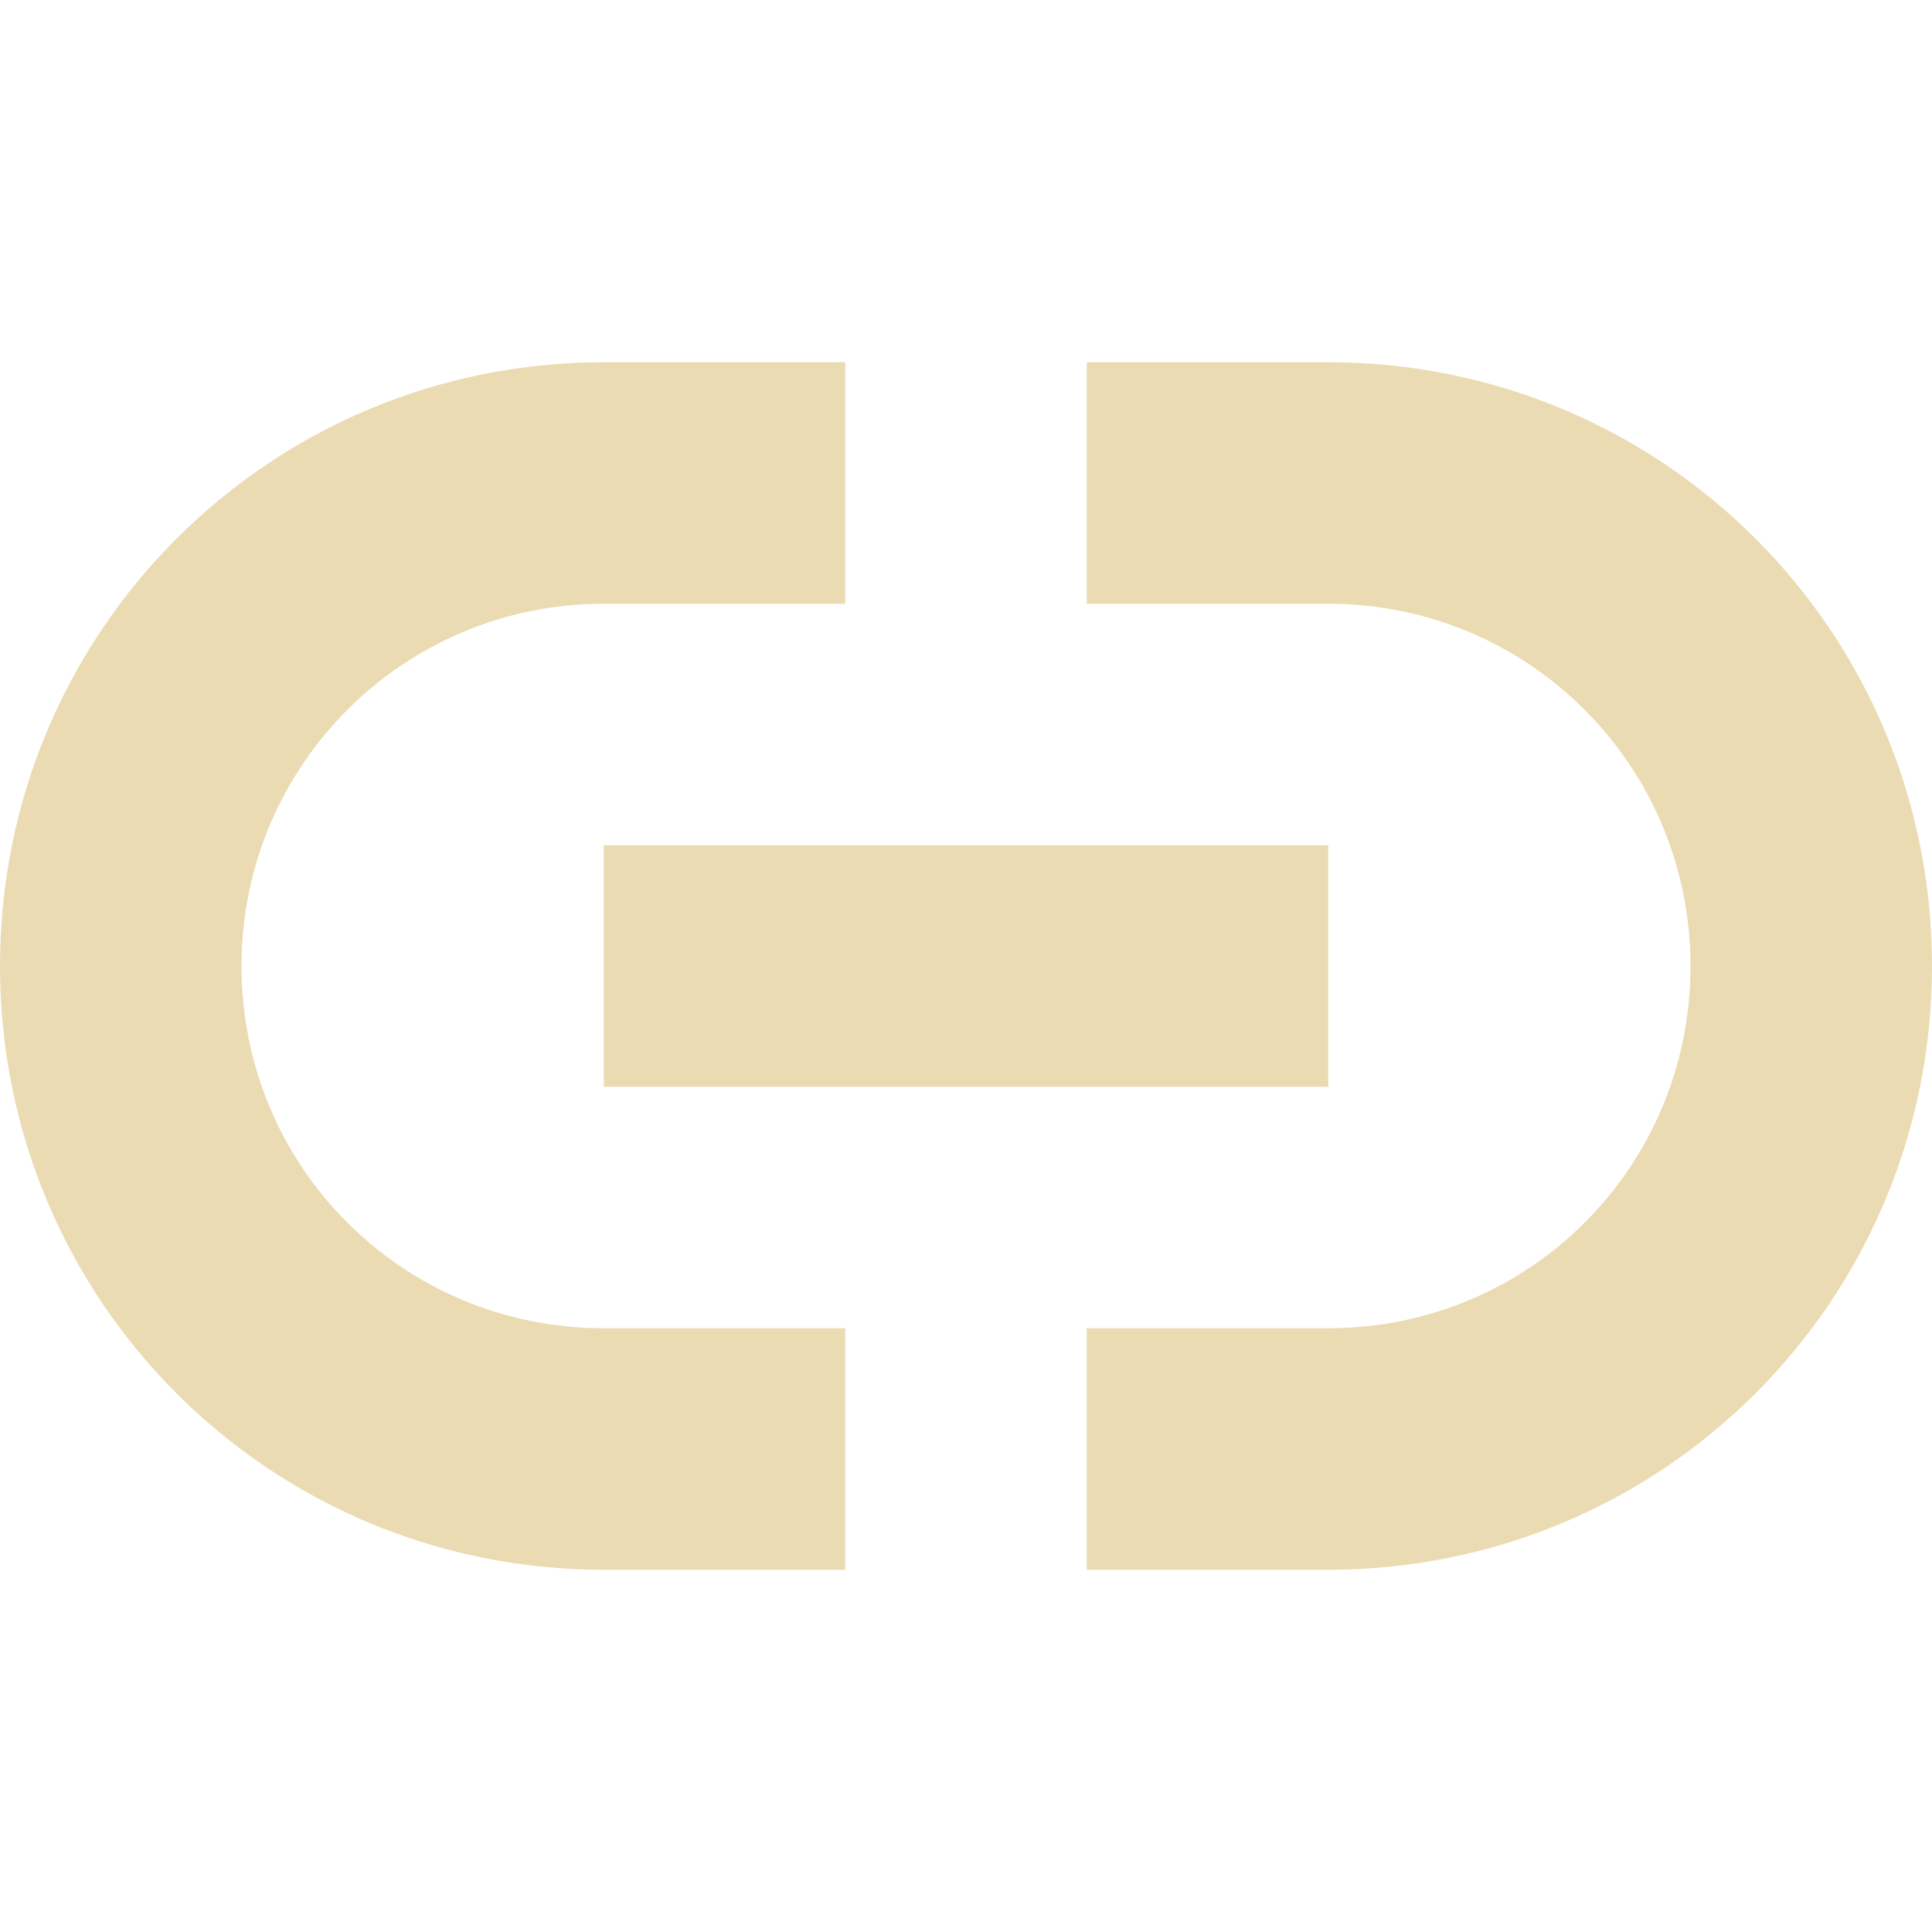
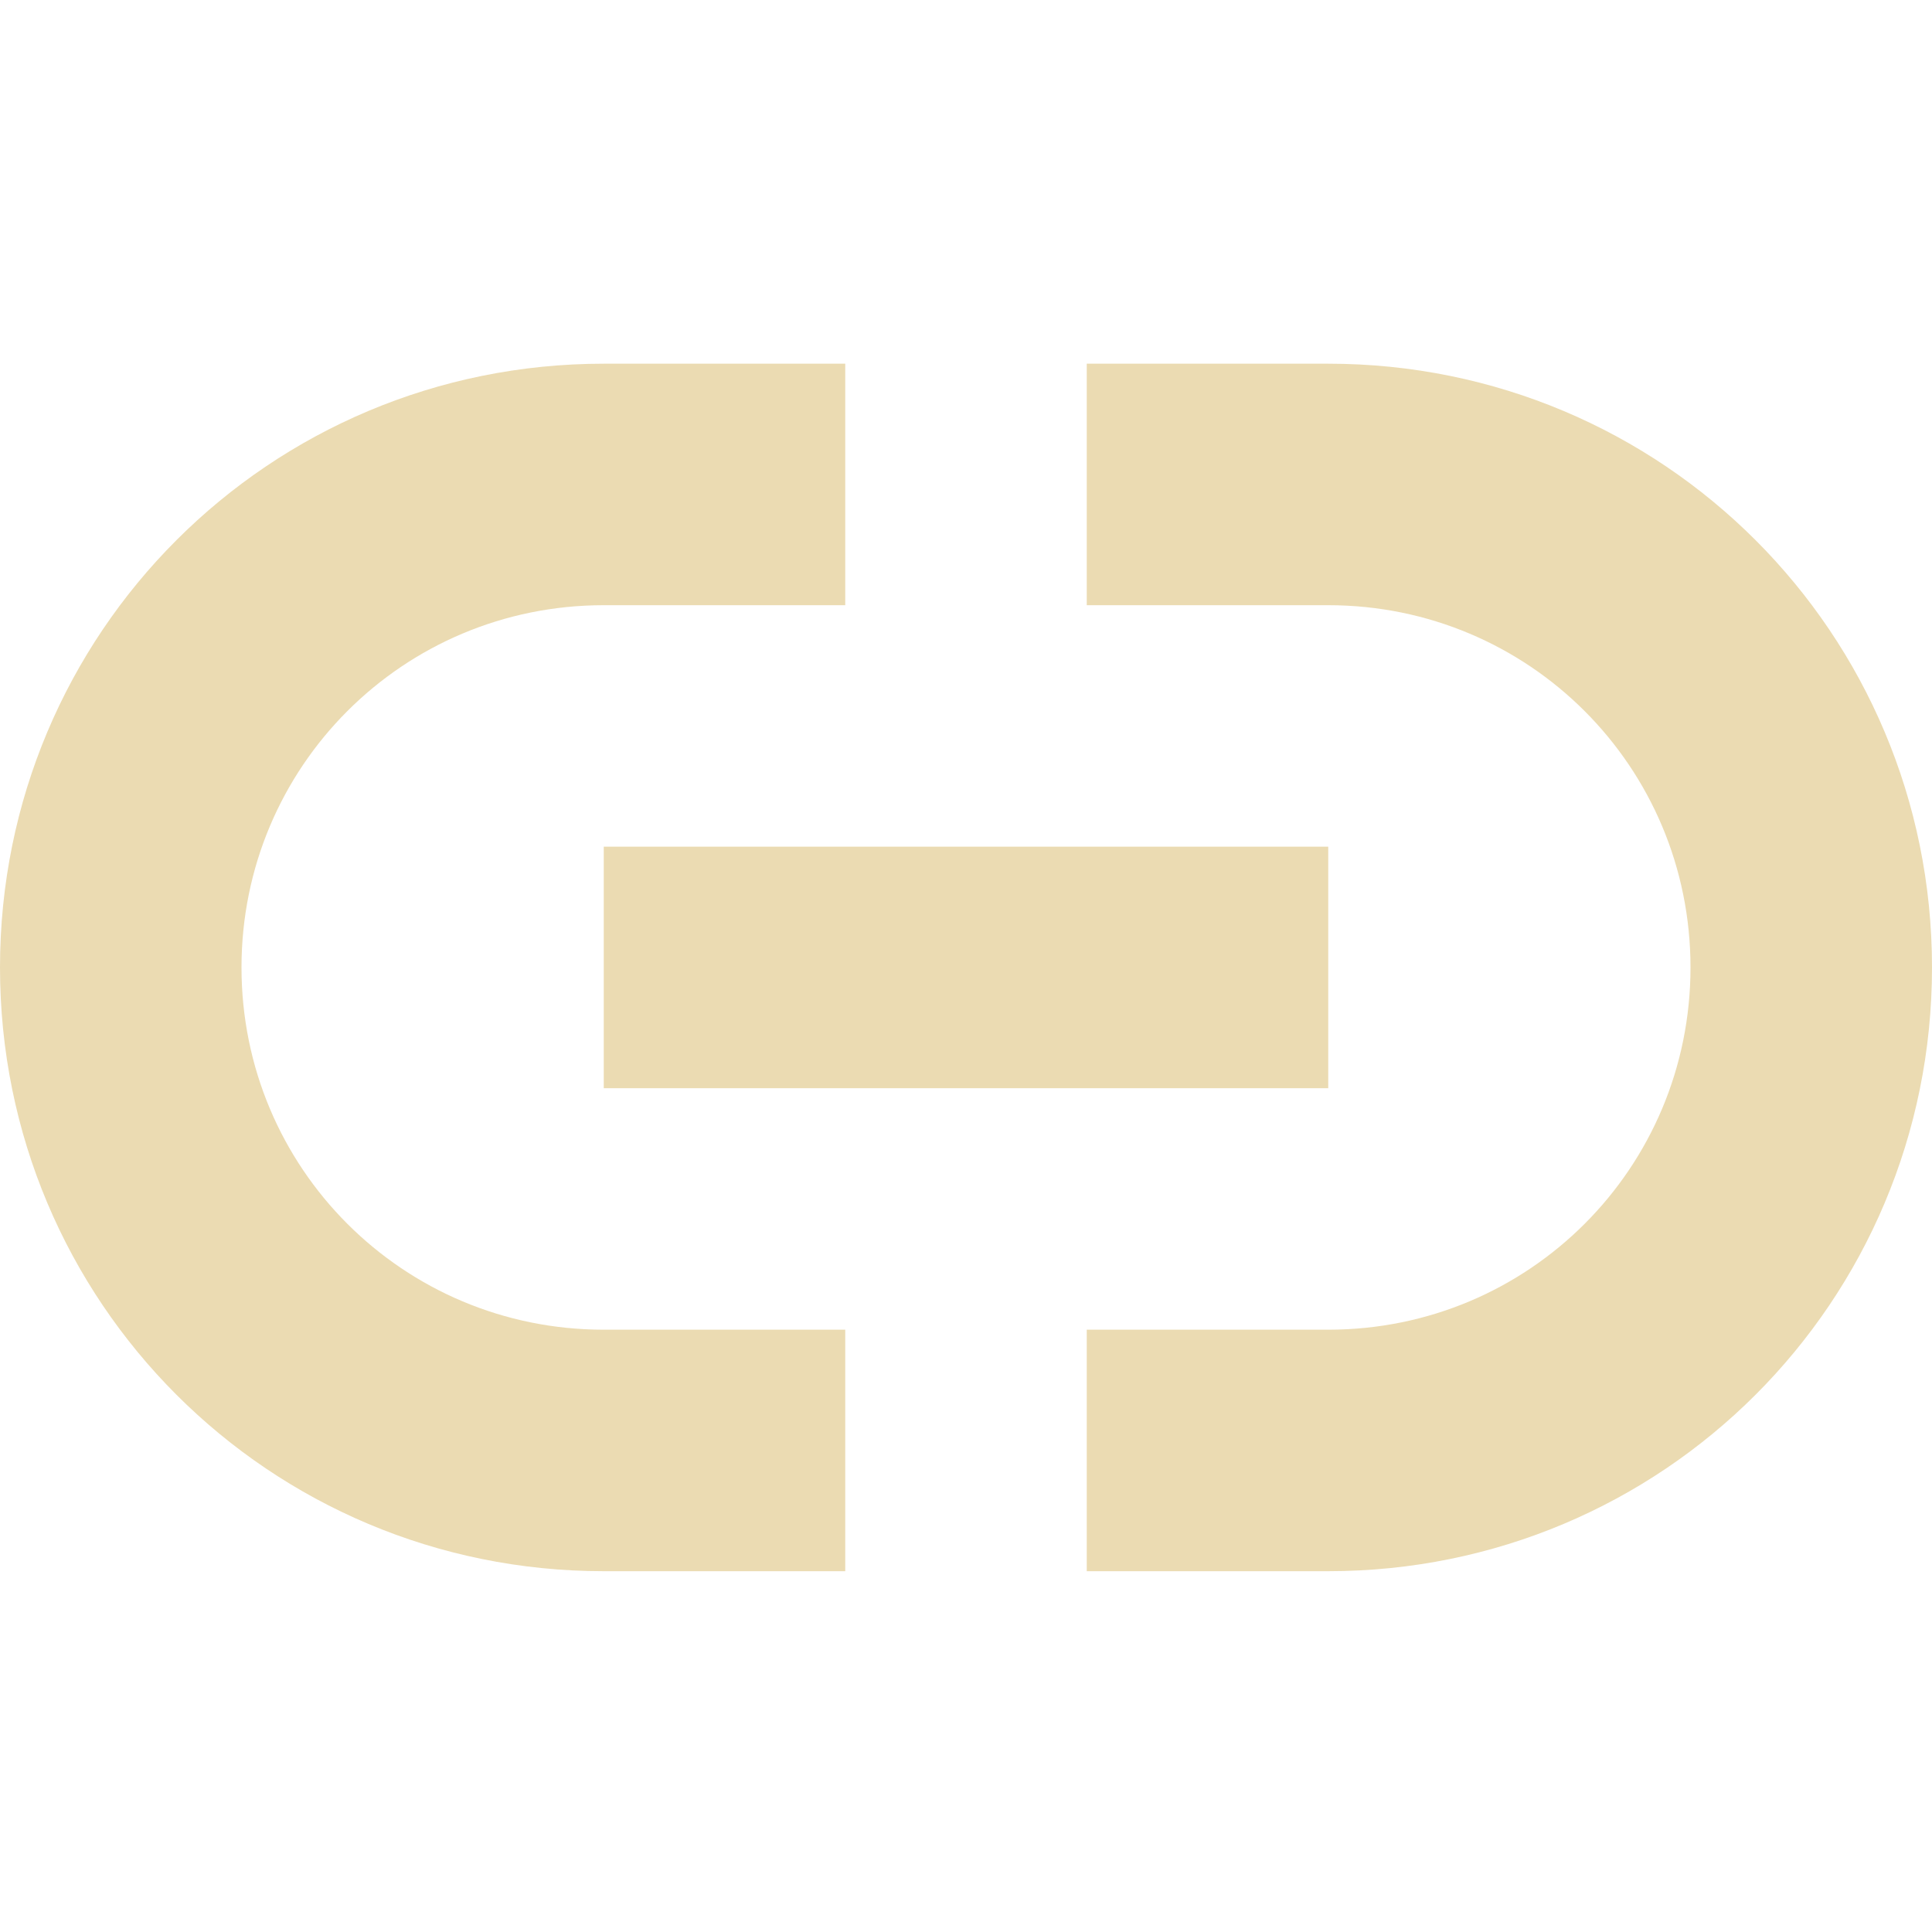
- <svg xmlns="http://www.w3.org/2000/svg" width="16" height="16" version="1.1">
-   <path style="fill:#ebdbb2" d="M 5,3 C 2.23,3 0,5.23 0,8 0,10.77 2.23,13 5,13 H 7 V 11 H 5 C 3.34,11 2,9.67 2,8 2,6.34 3.34,5 5,5 H 7 V 3 Z M 9,3 V 5 H 11 C 12.66,5 14,6.34 14,8 14,9.67 12.66,11 11,11 H 9 V 13 H 11 C 13.77,13 16,10.77 16,8 16,5.23 13.77,3 11,3 Z M 5,7 V 9 H 11 V 7 Z" />
+ <svg xmlns="http://www.w3.org/2000/svg" width="16" height="16" viewBox="0 0 16 16">
+   <defs>
+     <style id="current-color-scheme" type="text/css">
+    .ColorScheme-Text { color:#ebdbb2; } .ColorScheme-Highlight { color:#458588; }
+   </style>
+   </defs>
+   <path style="fill:currentColor" class="ColorScheme-Text" d="M 5 3.012 C 2.23 3.012 0 5.242 0 8.012 C 0 10.782 2.23 13.012 5 13.012 L 7 13.012 L 7 11.012 L 5 11.012 C 3.338 11.012 2 9.674 2 8.012 C 2 6.35 3.338 5.012 5 5.012 L 7 5.012 L 7 3.012 L 5 3.012 z M 9 3.012 L 9 5.012 L 11 5.012 C 12.662 5.012 14 6.35 14 8.012 C 14 9.674 12.662 11.012 11 11.012 L 9 11.012 L 9 13.012 L 11 13.012 C 13.77 13.012 16 10.782 16 8.012 C 16 5.242 13.77 3.012 11 3.012 L 9 3.012 z M 5 7.012 L 5 9.012 L 11 9.012 L 11 7.012 L 5 7.012 z" />
</svg>
